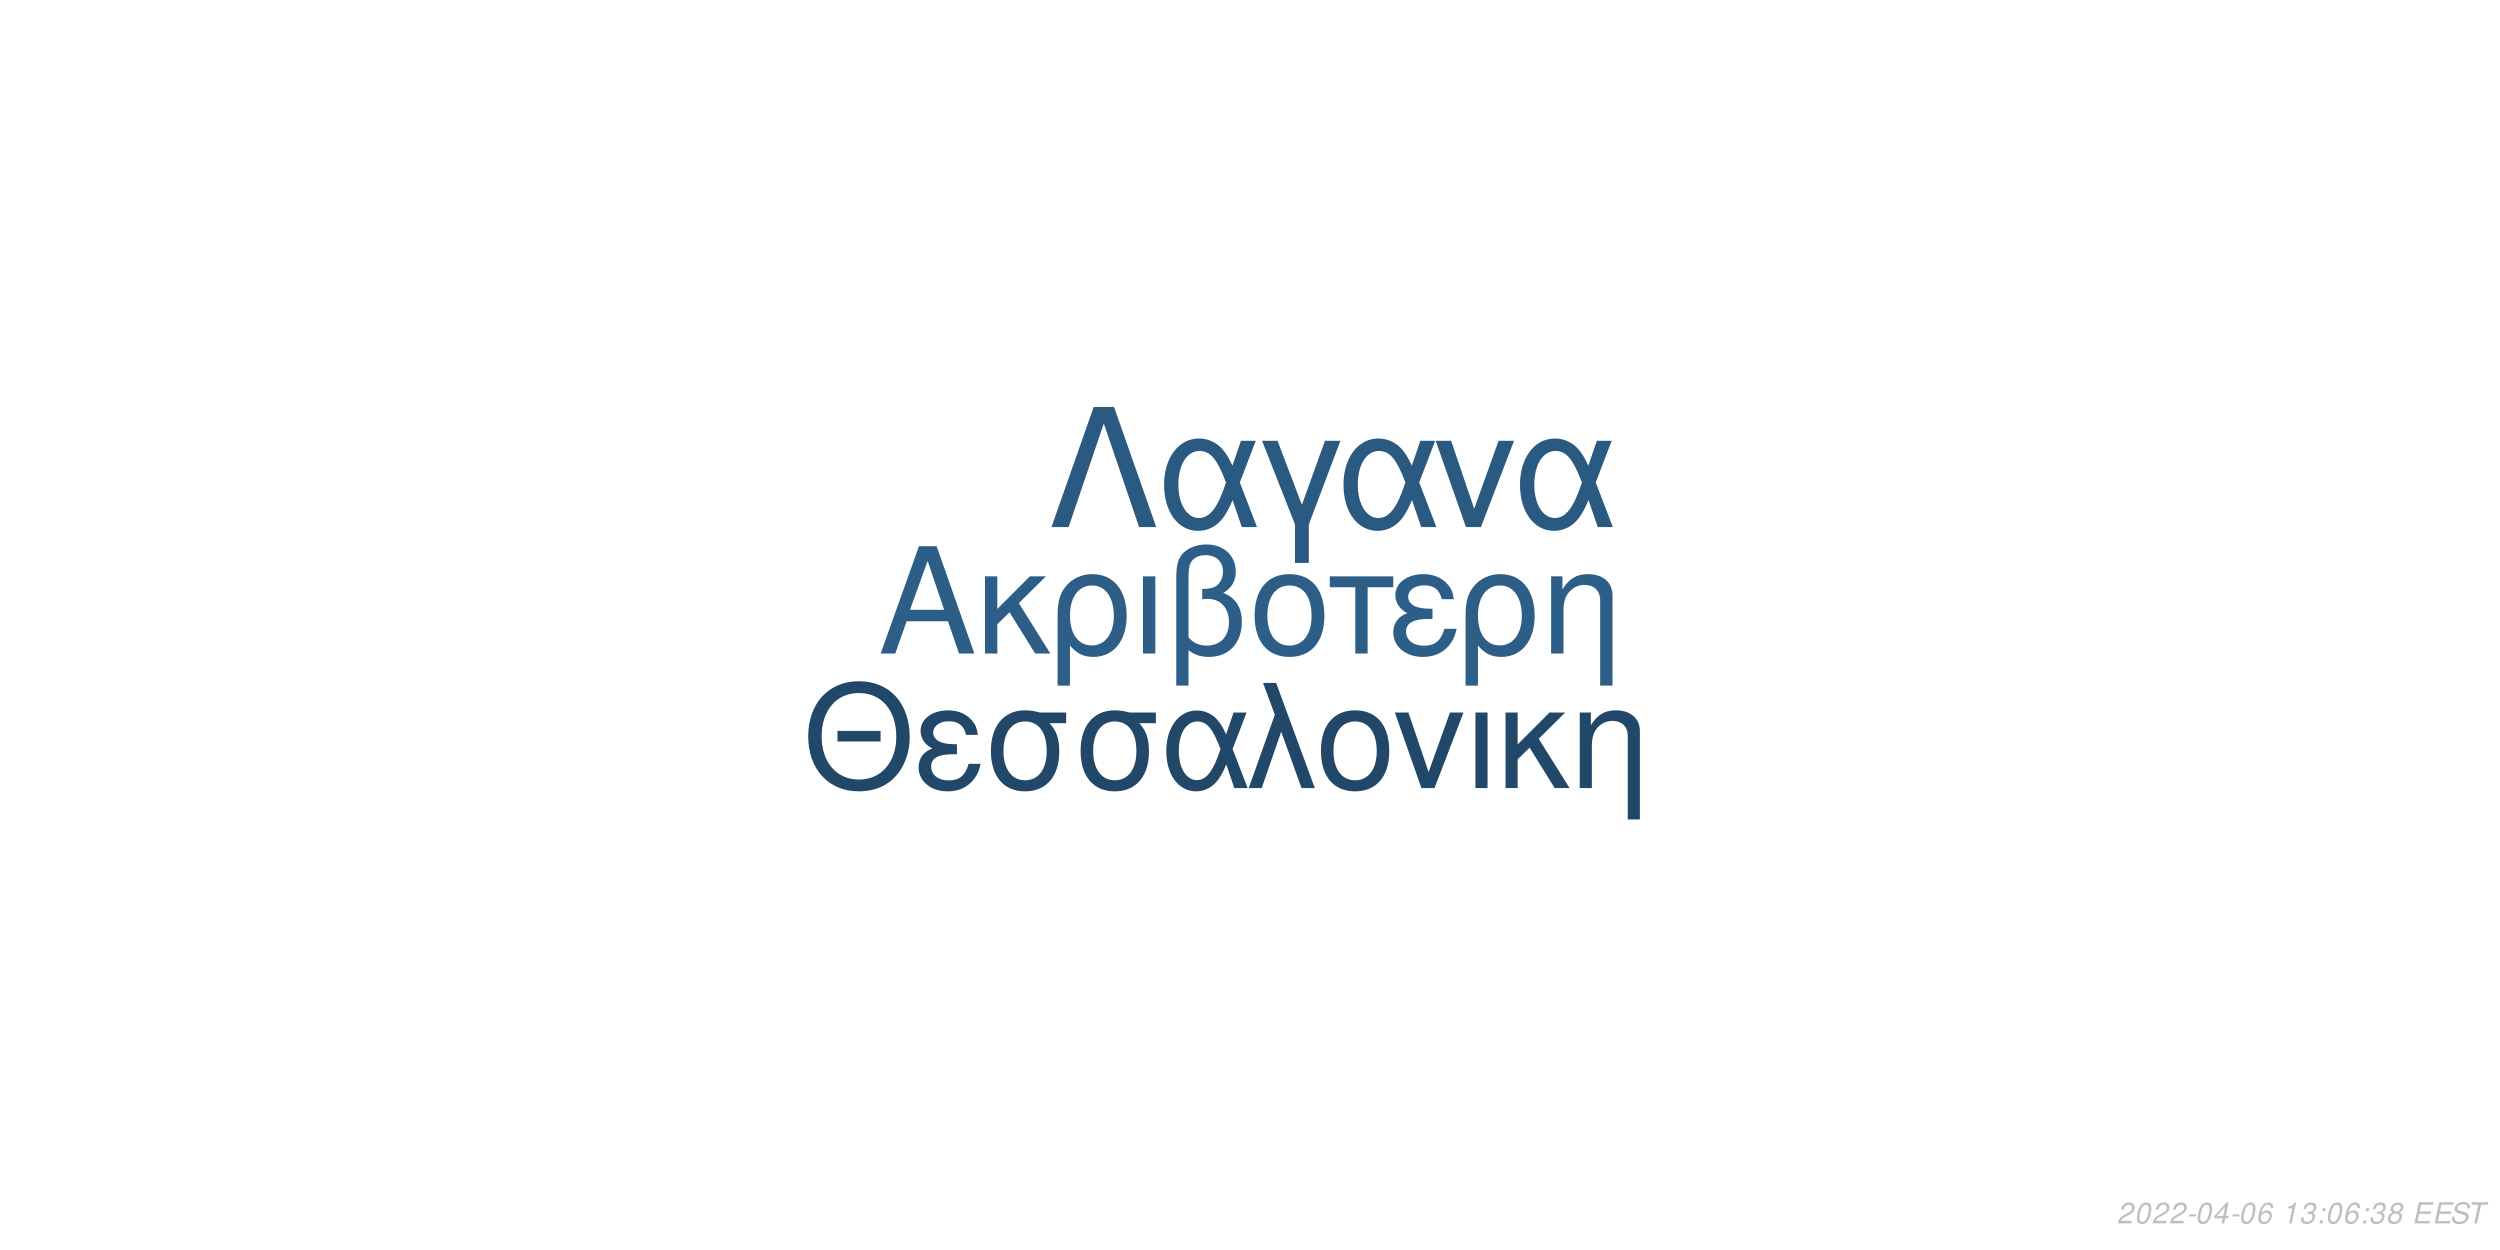
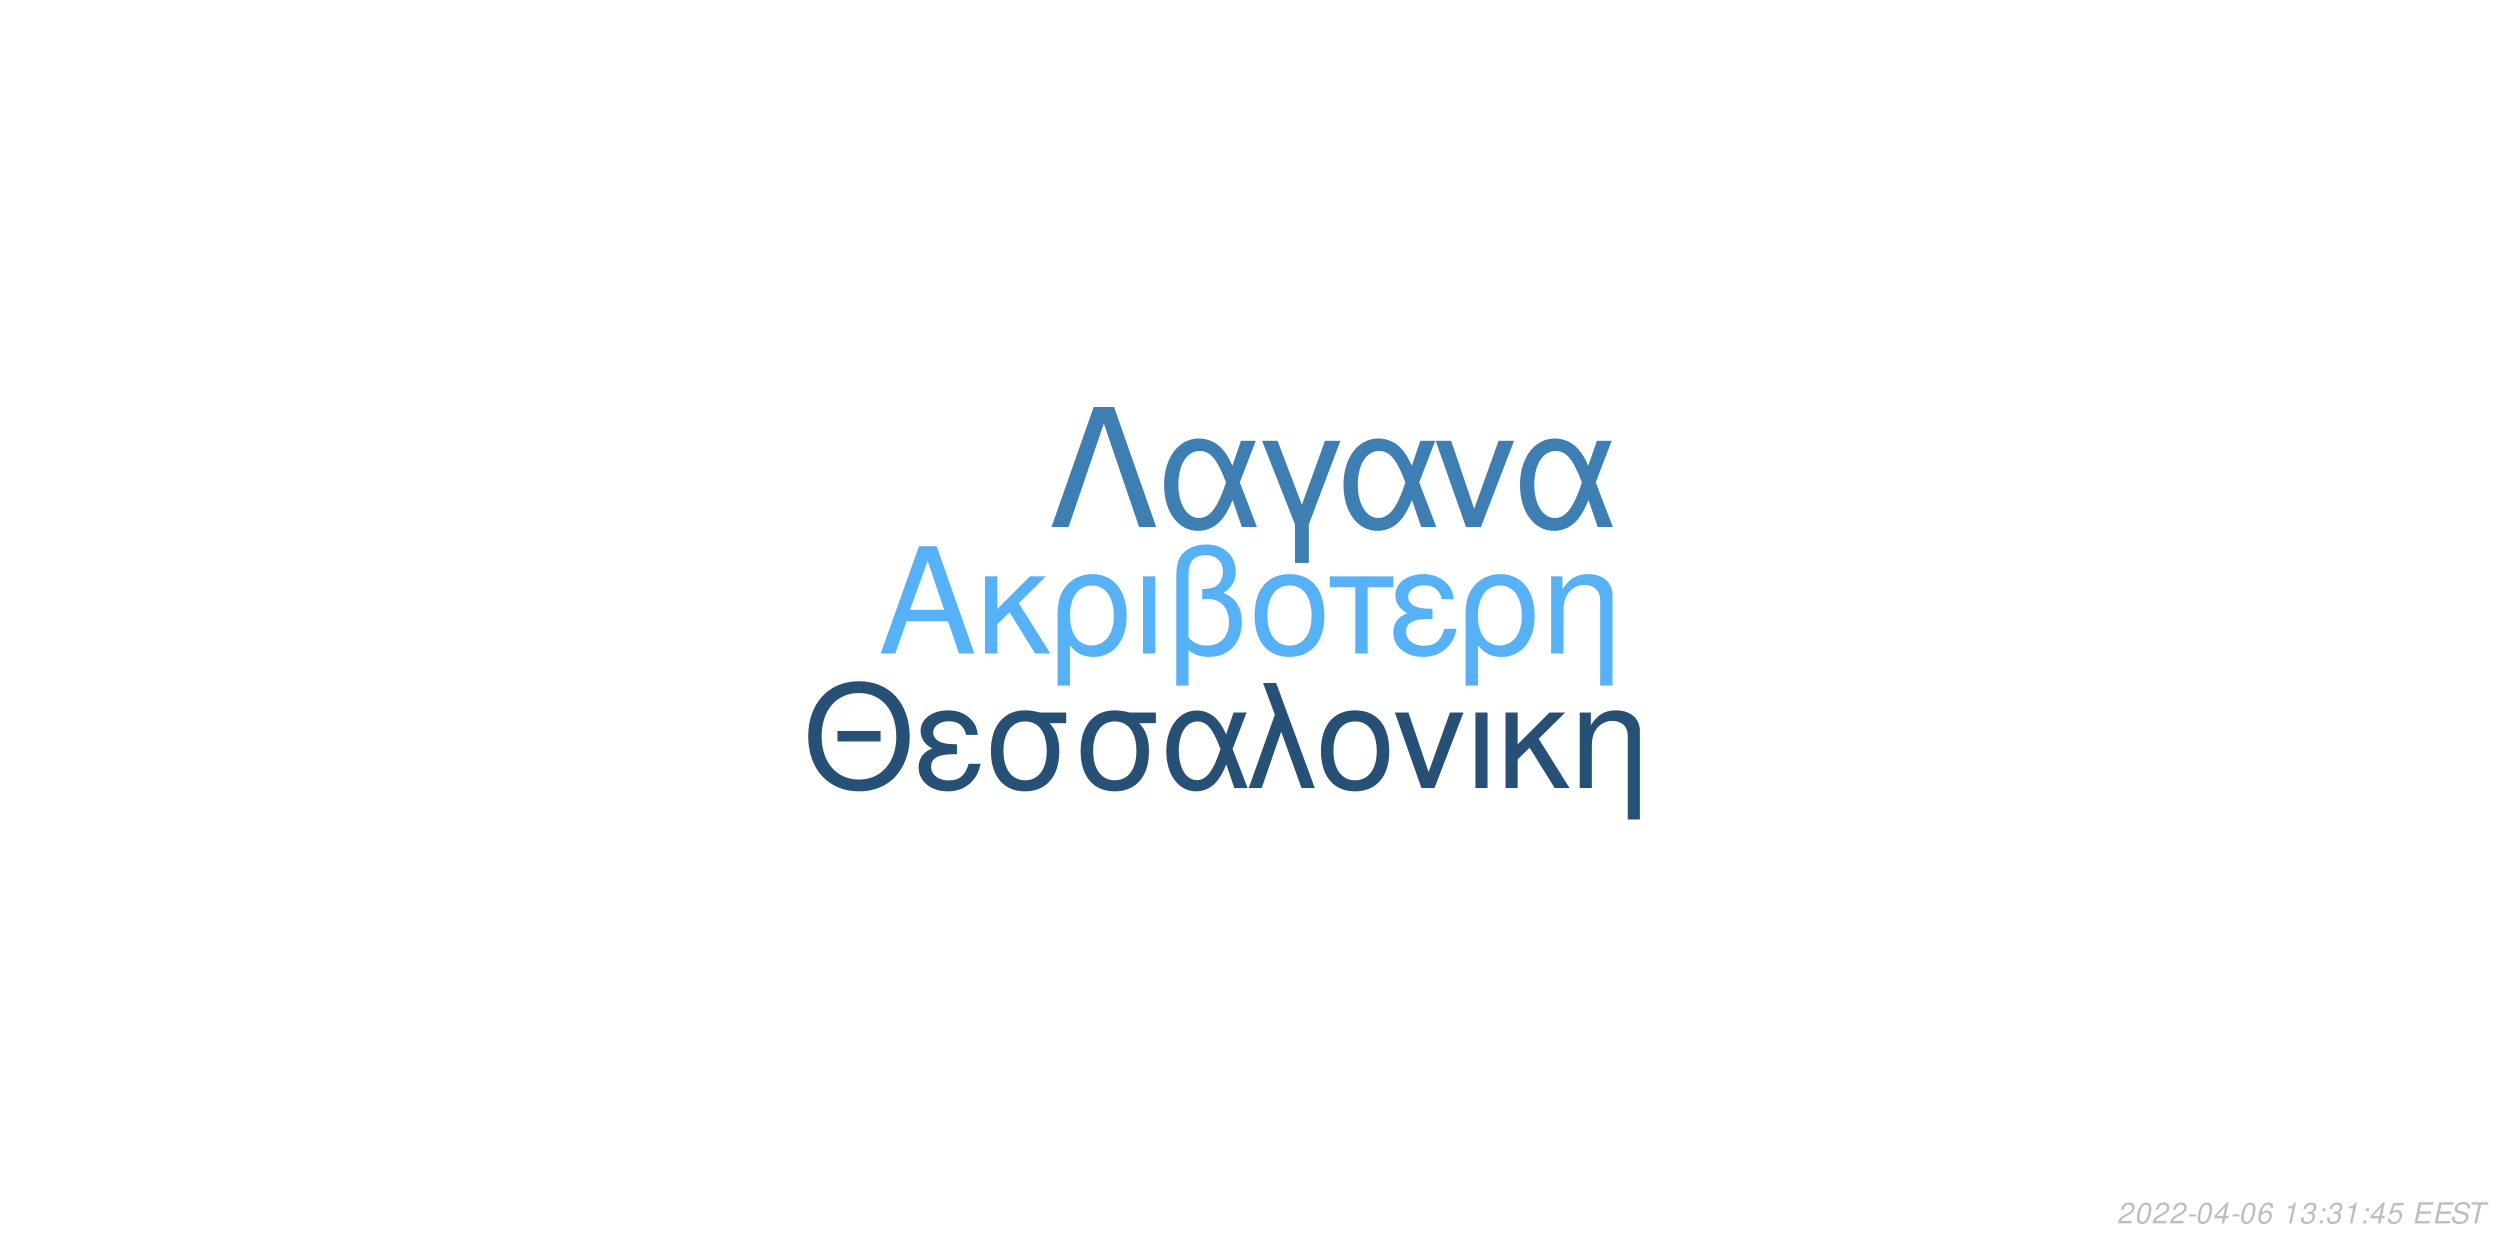
<svg xmlns="http://www.w3.org/2000/svg" xmlns:xlink="http://www.w3.org/1999/xlink" width="864pt" height="432pt" viewBox="0 0 864 432" version="1.1">
  <defs>
    <g>
      <symbol overflow="visible" id="glyph0-0">
        <path style="stroke:none;" d="" />
      </symbol>
      <symbol overflow="visible" id="glyph0-1">
        <path style="stroke:none;" d="M 24.125 -11.141 L 27.938 0 L 33.234 0 L 20.203 -37.094 L 14.094 -37.094 L 0.859 0 L 5.906 0 L 9.828 -11.141 Z M 22.797 -15.109 L 11 -15.109 L 17.094 -32.016 Z M 22.797 -15.109 " />
      </symbol>
      <symbol overflow="visible" id="glyph0-2">
        <path style="stroke:none;" d="M 7.172 -15.422 L 7.172 -26.672 L 2.906 -26.672 L 2.906 0 L 7.172 0 L 7.172 -10.125 L 11.406 -14.25 L 20.25 0 L 25.5 0 L 14.609 -17.406 L 23.969 -26.672 L 18.422 -26.672 Z M 7.172 -15.422 " />
      </symbol>
      <symbol overflow="visible" id="glyph0-3">
        <path style="stroke:none;" d="M 3 11.094 L 7.281 11.094 L 7.281 -2.797 C 9.516 -0.047 11.953 1.172 15.375 1.172 C 22.344 1.172 26.875 -4.422 26.875 -13.031 C 26.875 -21.891 22.297 -27.438 15.062 -27.438 C 11.297 -27.438 7.984 -25.906 5.797 -23.156 C 3.672 -20.516 3 -17.969 3 -12.359 Z M 14.906 -23.516 C 19.547 -23.516 22.438 -19.438 22.438 -12.922 C 22.438 -6.812 19.391 -2.797 14.812 -2.797 C 10.172 -2.797 7.281 -6.766 7.281 -13.125 C 7.281 -19.484 10.234 -23.516 14.906 -23.516 Z M 14.906 -23.516 " />
      </symbol>
      <symbol overflow="visible" id="glyph0-4">
        <path style="stroke:none;" d="M 3.516 0 L 7.781 0 L 7.781 -26.672 L 3.516 -26.672 Z M 3.516 0 " />
      </symbol>
      <symbol overflow="visible" id="glyph0-5">
        <path style="stroke:none;" d="M 4.016 11.094 L 8.25 11.094 L 8.25 -1.172 C 10.172 0.406 12.422 1.172 15.312 1.172 C 22.188 1.172 26.672 -3.609 26.672 -10.891 C 26.672 -15.984 24.578 -19.234 20.25 -20.969 C 23.109 -22.547 24.578 -25.031 24.578 -28.344 C 24.578 -33.844 20.406 -37.703 14.453 -37.703 C 10.938 -37.703 7.734 -36.391 6 -34.25 C 4.484 -32.422 4.016 -30.328 4.016 -25.391 Z M 8.25 -25.656 C 8.25 -29.359 8.5 -30.844 9.469 -32.062 C 10.375 -33.281 12.156 -34 14.094 -34 C 17.812 -34 20.156 -31.812 20.156 -28.297 C 20.156 -25.953 18.984 -23.812 17.297 -23.047 C 16.281 -22.547 15.469 -22.438 12.984 -22.297 L 12.984 -18.781 C 13.734 -18.828 14.344 -18.875 14.969 -18.875 C 19.344 -18.875 22.234 -15.719 22.234 -10.891 C 22.234 -5.906 19.281 -2.75 14.656 -2.75 C 11.953 -2.75 9.922 -3.609 8.25 -5.594 Z M 8.25 -25.656 " />
      </symbol>
      <symbol overflow="visible" id="glyph0-6">
        <path style="stroke:none;" d="M 14.094 -27.438 C 6.562 -27.438 2.094 -22.094 2.094 -13.125 C 2.094 -4.125 6.562 1.172 14.141 1.172 C 21.672 1.172 26.203 -4.172 26.203 -12.922 C 26.203 -22.188 21.828 -27.438 14.094 -27.438 Z M 14.141 -23.516 C 18.938 -23.516 21.781 -19.594 21.781 -12.984 C 21.781 -6.672 18.828 -2.75 14.141 -2.75 C 9.422 -2.75 6.516 -6.672 6.516 -13.125 C 6.516 -19.594 9.422 -23.516 14.141 -23.516 Z M 14.141 -23.516 " />
      </symbol>
      <symbol overflow="visible" id="glyph0-7">
        <path style="stroke:none;" d="M 7.891 0 L 12.156 0 L 12.156 -22.906 L 21.016 -22.906 L 21.016 -26.672 L -0.922 -26.672 L -0.922 -22.906 L 7.891 -22.906 Z M 7.891 0 " />
      </symbol>
      <symbol overflow="visible" id="glyph0-8">
        <path style="stroke:none;" d="M 14.562 -15.469 C 11.344 -15.469 9.562 -15.781 8.297 -16.438 C 6.922 -17.203 6.156 -18.328 6.156 -19.547 C 6.156 -21.891 8.453 -23.562 11.656 -23.562 C 15.062 -23.562 16.953 -22.094 17.812 -18.781 L 21.938 -18.781 C 21.578 -21.266 21.062 -22.5 19.797 -23.922 C 17.812 -26.203 14.906 -27.438 11.453 -27.438 C 5.797 -27.438 1.734 -24.375 1.734 -20.203 C 1.734 -17.609 3.156 -15.375 5.859 -13.938 C 2.797 -12.875 1.016 -10.484 1.016 -7.328 C 1.016 -2.391 5.297 1.172 11.25 1.172 C 14.969 1.172 17.906 -0.109 20.156 -2.641 C 21.578 -4.328 22.297 -5.797 22.906 -8.547 L 18.672 -8.547 C 17.5 -4.422 15.422 -2.703 11.609 -2.703 C 7.938 -2.703 5.438 -4.688 5.438 -7.578 C 5.438 -10.578 7.938 -11.953 13.484 -11.953 C 13.641 -11.953 14.094 -11.953 14.562 -11.906 Z M 14.562 -15.469 " />
      </symbol>
      <symbol overflow="visible" id="glyph0-9">
        <path style="stroke:none;" d="M 3.562 -26.672 L 3.562 0 L 7.844 0 L 7.844 -14.703 C 7.844 -17.906 8.5 -19.891 10.031 -21.531 C 11.406 -22.953 13.188 -23.719 15.062 -23.719 C 18.375 -23.719 20.516 -21.672 20.516 -18.469 L 20.516 11.094 L 24.781 11.094 L 24.781 -20.156 C 24.781 -24.578 21.469 -27.438 16.328 -27.438 C 12.359 -27.438 9.828 -25.906 7.484 -22.188 L 7.484 -26.672 Z M 3.562 -26.672 " />
      </symbol>
      <symbol overflow="visible" id="glyph1-0">
        <path style="stroke:none;" d="" />
      </symbol>
      <symbol overflow="visible" id="glyph1-1">
        <path style="stroke:none;" d="M 26.859 -19.734 L 11.953 -19.734 L 11.953 -16.094 L 26.859 -16.094 Z M 19.328 -36.922 C 8.922 -36.922 1.844 -29.25 1.844 -17.891 C 1.844 -6.484 8.875 1.141 19.391 1.141 C 23.812 1.141 27.703 -0.203 30.641 -2.688 C 34.578 -6.031 36.922 -11.656 36.922 -17.594 C 36.922 -29.297 30 -36.922 19.328 -36.922 Z M 19.328 -32.844 C 27.203 -32.844 32.281 -26.906 32.281 -17.688 C 32.281 -8.922 27.062 -2.938 19.391 -2.938 C 11.609 -2.938 6.484 -8.922 6.484 -17.891 C 6.484 -26.859 11.609 -32.844 19.328 -32.844 Z M 19.328 -32.844 " />
      </symbol>
      <symbol overflow="visible" id="glyph1-2">
        <path style="stroke:none;" d="M 14.25 -15.141 C 11.109 -15.141 9.375 -15.453 8.125 -16.094 C 6.781 -16.844 6.031 -17.938 6.031 -19.141 C 6.031 -21.422 8.266 -23.078 11.406 -23.078 C 14.75 -23.078 16.594 -21.625 17.438 -18.391 L 21.469 -18.391 C 21.125 -20.828 20.625 -22.031 19.391 -23.422 C 17.438 -25.656 14.594 -26.859 11.219 -26.859 C 5.688 -26.859 1.688 -23.875 1.688 -19.781 C 1.688 -17.234 3.094 -15.047 5.734 -13.656 C 2.734 -12.609 1 -10.266 1 -7.172 C 1 -2.344 5.188 1.141 11.016 1.141 C 14.656 1.141 17.547 -0.094 19.734 -2.594 C 21.125 -4.234 21.828 -5.688 22.422 -8.375 L 18.281 -8.375 C 17.141 -4.328 15.094 -2.641 11.359 -2.641 C 7.766 -2.641 5.328 -4.578 5.328 -7.422 C 5.328 -10.359 7.766 -11.703 13.203 -11.703 C 13.359 -11.703 13.797 -11.703 14.25 -11.656 Z M 14.25 -15.141 " />
      </symbol>
      <symbol overflow="visible" id="glyph1-3">
        <path style="stroke:none;" d="M 29 -26.109 L 19.938 -26.109 C 17.594 -26.703 16.438 -26.859 14.703 -26.859 C 7.469 -26.859 2.984 -21.469 2.984 -12.859 C 2.984 -4.031 7.375 1.141 14.797 1.141 C 22.172 1.141 26.609 -4.078 26.609 -12.656 C 26.609 -17.047 25.656 -19.828 23.266 -22.422 L 29 -22.422 Z M 14.797 -23.016 C 19.531 -23.016 22.266 -19.234 22.266 -12.75 C 22.266 -6.531 19.438 -2.688 14.797 -2.688 C 10.172 -2.688 7.328 -6.531 7.328 -12.859 C 7.328 -19.188 10.172 -23.016 14.797 -23.016 Z M 14.797 -23.016 " />
      </symbol>
      <symbol overflow="visible" id="glyph1-4">
        <path style="stroke:none;" d="M 29.344 -26.109 L 24.859 -26.109 L 22.266 -18.578 C 21.125 -21.031 20.484 -22.125 19.328 -23.469 C 17.547 -25.609 14.906 -26.812 12.156 -26.812 C 5.984 -26.812 1.594 -20.984 1.594 -12.812 C 1.594 -4.578 5.828 1.141 11.906 1.141 C 14.953 1.141 17.734 -0.344 19.625 -3.047 C 20.672 -4.531 21.281 -5.688 22.328 -8.172 L 25.109 0 L 29.703 0 L 24.516 -13.5 Z M 20.328 -13.5 C 17.891 -5.922 15.453 -2.734 12.156 -2.734 C 8.516 -2.734 5.922 -6.922 5.922 -12.812 C 5.922 -18.938 8.516 -23.016 12.359 -23.016 C 15.594 -23.016 17.688 -20.531 20.328 -13.5 Z M 20.328 -13.5 " />
      </symbol>
      <symbol overflow="visible" id="glyph1-5">
        <path style="stroke:none;" d="M 1.094 0 L 5.578 0 L 12.312 -19.484 L 19.328 0 L 23.922 0 L 10.562 -36.328 L 6.031 -36.328 L 10.109 -25.359 Z M 1.094 0 " />
      </symbol>
      <symbol overflow="visible" id="glyph1-6">
        <path style="stroke:none;" d="M 13.797 -26.859 C 6.422 -26.859 2.047 -21.625 2.047 -12.859 C 2.047 -4.031 6.422 1.141 13.859 1.141 C 21.234 1.141 25.656 -4.078 25.656 -12.656 C 25.656 -21.719 21.375 -26.859 13.797 -26.859 Z M 13.859 -23.016 C 18.531 -23.016 21.328 -19.188 21.328 -12.703 C 21.328 -6.531 18.438 -2.688 13.859 -2.688 C 9.219 -2.688 6.375 -6.531 6.375 -12.859 C 6.375 -19.188 9.219 -23.016 13.859 -23.016 Z M 13.859 -23.016 " />
      </symbol>
      <symbol overflow="visible" id="glyph1-7">
        <path style="stroke:none;" d="M 14.297 0 L 24.312 -26.109 L 19.625 -26.109 L 12.25 -5.531 L 5.281 -26.109 L 0.594 -26.109 L 9.766 0 Z M 14.297 0 " />
      </symbol>
      <symbol overflow="visible" id="glyph1-8">
        <path style="stroke:none;" d="M 3.438 0 L 7.625 0 L 7.625 -26.109 L 3.438 -26.109 Z M 3.438 0 " />
      </symbol>
      <symbol overflow="visible" id="glyph1-9">
        <path style="stroke:none;" d="M 7.031 -15.094 L 7.031 -26.109 L 2.844 -26.109 L 2.844 0 L 7.031 0 L 7.031 -9.922 L 11.156 -13.953 L 19.828 0 L 24.969 0 L 14.297 -17.047 L 23.469 -26.109 L 18.031 -26.109 Z M 7.031 -15.094 " />
      </symbol>
      <symbol overflow="visible" id="glyph1-10">
        <path style="stroke:none;" d="M 3.484 -26.109 L 3.484 0 L 7.672 0 L 7.672 -14.406 C 7.672 -17.547 8.328 -19.484 9.812 -21.078 C 11.156 -22.469 12.906 -23.219 14.75 -23.219 C 17.984 -23.219 20.078 -21.234 20.078 -18.094 L 20.078 10.859 L 24.266 10.859 L 24.266 -19.734 C 24.266 -24.062 21.031 -26.859 16 -26.859 C 12.109 -26.859 9.609 -25.359 7.328 -21.719 L 7.328 -26.109 Z M 3.484 -26.109 " />
      </symbol>
      <symbol overflow="visible" id="glyph2-0">
        <path style="stroke:none;" d="" />
      </symbol>
      <symbol overflow="visible" id="glyph2-1">
        <path style="stroke:none;" d="M 22.531 -41.484 L 15.484 -41.484 L 0.906 0 L 6.828 0 L 19 -35.797 L 31.188 0 L 37.109 0 Z M 22.531 -41.484 " />
      </symbol>
      <symbol overflow="visible" id="glyph2-2">
        <path style="stroke:none;" d="M 33.516 -29.812 L 28.391 -29.812 L 25.438 -21.219 C 24.125 -24.016 23.391 -25.266 22.078 -26.797 C 20.031 -29.25 17.016 -30.609 13.891 -30.609 C 6.828 -30.609 1.828 -23.953 1.828 -14.625 C 1.828 -5.234 6.656 1.312 13.594 1.312 C 17.078 1.312 20.266 -0.391 22.422 -3.469 C 23.609 -5.172 24.297 -6.484 25.5 -9.328 L 28.688 0 L 33.922 0 L 28 -15.422 Z M 23.219 -15.422 C 20.422 -6.766 17.641 -3.125 13.891 -3.125 C 9.734 -3.125 6.766 -7.906 6.766 -14.625 C 6.766 -21.625 9.734 -26.297 14.109 -26.297 C 17.812 -26.297 20.203 -23.453 23.219 -15.422 Z M 23.219 -15.422 " />
      </symbol>
      <symbol overflow="visible" id="glyph2-3">
        <path style="stroke:none;" d="M 12.062 12.406 L 16.844 12.406 L 16.844 -0.906 L 27.766 -29.812 L 22.422 -29.812 L 14.453 -7.688 L 6.031 -29.812 L 0.688 -29.812 L 12.062 -0.906 Z M 12.062 12.406 " />
      </symbol>
      <symbol overflow="visible" id="glyph2-4">
        <path style="stroke:none;" d="M 16.328 0 L 27.766 -29.812 L 22.422 -29.812 L 14 -6.312 L 6.031 -29.812 L 0.688 -29.812 L 11.156 0 Z M 16.328 0 " />
      </symbol>
      <symbol overflow="visible" id="glyph3-0">
        <path style="stroke:none;" d="" />
      </symbol>
      <symbol overflow="visible" id="glyph3-1">
        <path style="stroke:none;" d="M 5.234 -0.875 L 1.469 -0.875 C 1.641 -1.375 2.203 -1.891 3.109 -2.344 L 4.234 -2.938 C 5.562 -3.625 6.219 -4.469 6.219 -5.484 C 6.219 -5.938 6.062 -6.359 5.797 -6.656 C 5.469 -7.047 4.984 -7.234 4.312 -7.234 C 2.766 -7.234 1.891 -6.453 1.484 -4.734 L 2.375 -4.734 C 2.484 -5.188 2.609 -5.484 2.797 -5.75 C 3.094 -6.203 3.609 -6.453 4.188 -6.453 C 4.891 -6.453 5.344 -6.031 5.344 -5.375 C 5.344 -4.703 4.859 -4.094 4.016 -3.656 L 2.984 -3.125 C 1.234 -2.188 0.797 -1.656 0.344 -0.016 L 5.047 -0.016 Z M 5.234 -0.875 " />
      </symbol>
      <symbol overflow="visible" id="glyph3-2">
        <path style="stroke:none;" d="M 4.203 -7.234 C 3.375 -7.234 2.688 -6.812 2.125 -5.984 C 1.484 -5.047 0.984 -3.188 0.984 -1.734 C 0.984 -1.109 1.172 -0.562 1.484 -0.266 C 1.797 0.047 2.281 0.234 2.766 0.234 C 3.625 0.234 4.281 -0.156 4.859 -1.016 C 5.516 -1.953 6 -3.797 6 -5.266 C 6 -6.5 5.328 -7.234 4.203 -7.234 Z M 4.094 -6.453 C 4.734 -6.453 5.125 -5.984 5.125 -5.156 C 5.125 -4.203 4.781 -2.625 4.406 -1.812 C 3.984 -0.938 3.516 -0.547 2.875 -0.547 C 2.25 -0.547 1.875 -1.031 1.875 -1.828 C 1.875 -2.797 2.203 -4.344 2.594 -5.203 C 2.984 -6.047 3.453 -6.453 4.094 -6.453 Z M 4.094 -6.453 " />
      </symbol>
      <symbol overflow="visible" id="glyph3-3">
        <path style="stroke:none;" d="M 3.516 -3.125 L 1.125 -3.125 L 0.969 -2.406 L 3.359 -2.406 Z M 3.516 -3.125 " />
      </symbol>
      <symbol overflow="visible" id="glyph3-4">
        <path style="stroke:none;" d="M 3.625 -1.75 L 3.266 0 L 4.141 0 L 4.516 -1.75 L 5.562 -1.75 L 5.734 -2.531 L 4.688 -2.531 L 5.688 -7.234 L 5.016 -7.234 L 0.844 -2.672 L 0.641 -1.75 Z M 3.797 -2.531 L 1.594 -2.531 L 4.469 -5.703 Z M 3.797 -2.531 " />
      </symbol>
      <symbol overflow="visible" id="glyph3-5">
        <path style="stroke:none;" d="M 6.125 -5.344 L 6.141 -5.625 C 6.141 -6.609 5.453 -7.234 4.391 -7.234 C 3.438 -7.234 2.641 -6.719 2.016 -5.703 C 1.422 -4.781 0.938 -2.953 0.938 -1.688 C 0.938 -0.516 1.688 0.234 2.859 0.234 C 3.703 0.234 4.438 -0.156 5 -0.875 C 5.406 -1.422 5.672 -2.156 5.672 -2.766 C 5.672 -3.812 4.969 -4.5 3.906 -4.5 C 3.234 -4.5 2.672 -4.234 2.094 -3.625 C 2.406 -5.375 3.234 -6.453 4.25 -6.453 C 4.703 -6.453 5.062 -6.234 5.172 -5.844 C 5.203 -5.719 5.234 -5.578 5.25 -5.344 Z M 3.656 -3.734 C 4.344 -3.734 4.797 -3.281 4.797 -2.625 C 4.797 -1.469 3.984 -0.547 2.984 -0.547 C 2.297 -0.547 1.812 -1.047 1.812 -1.766 C 1.812 -2.859 2.625 -3.734 3.656 -3.734 Z M 3.656 -3.734 " />
      </symbol>
      <symbol overflow="visible" id="glyph3-6">
        <path style="stroke:none;" d="" />
      </symbol>
      <symbol overflow="visible" id="glyph3-7">
        <path style="stroke:none;" d="M 3.703 -5.188 L 2.594 0 L 3.469 0 L 5.016 -7.234 L 4.438 -7.234 C 3.906 -6.156 3.688 -6.016 2.234 -5.812 L 2.109 -5.188 Z M 3.703 -5.188 " />
      </symbol>
      <symbol overflow="visible" id="glyph3-8">
        <path style="stroke:none;" d="M 2.922 -3.312 C 3.125 -3.344 3.234 -3.344 3.375 -3.344 C 4.203 -3.344 4.688 -3 4.688 -2.406 C 4.688 -1.312 3.906 -0.547 2.781 -0.547 C 2.047 -0.547 1.594 -0.938 1.594 -1.562 C 1.594 -1.719 1.609 -1.844 1.656 -2.094 L 0.766 -2.094 C 0.734 -1.797 0.719 -1.641 0.719 -1.469 C 0.719 -0.375 1.406 0.234 2.641 0.234 C 3.547 0.234 4.297 -0.078 4.812 -0.656 C 5.266 -1.156 5.562 -1.875 5.562 -2.547 C 5.562 -3.125 5.344 -3.453 4.797 -3.734 C 5.641 -4.234 6.016 -4.844 6.016 -5.734 C 6.016 -6.656 5.312 -7.234 4.203 -7.234 C 3.375 -7.234 2.672 -6.938 2.188 -6.375 C 1.891 -6.031 1.703 -5.641 1.516 -4.906 L 2.391 -4.906 C 2.5 -5.359 2.594 -5.594 2.734 -5.812 C 3.047 -6.234 3.516 -6.453 4.078 -6.453 C 4.734 -6.453 5.141 -6.125 5.141 -5.578 C 5.141 -5.188 5.016 -4.797 4.797 -4.547 C 4.516 -4.234 4 -4.062 3.266 -4.062 L 3.078 -4.062 Z M 2.922 -3.312 " />
      </symbol>
      <symbol overflow="visible" id="glyph3-9">
        <path style="stroke:none;" d="M 2.359 -1.031 L 1.312 -1.031 L 1.094 0 L 2.141 0 Z M 3.266 -5.234 L 2.219 -5.234 L 2 -4.203 L 3.047 -4.203 Z M 3.266 -5.234 " />
      </symbol>
      <symbol overflow="visible" id="glyph3-10">
-         <path style="stroke:none;" d="M 4.766 -3.797 C 5.078 -3.969 5.234 -4.078 5.438 -4.234 C 5.812 -4.594 6.062 -5.172 6.062 -5.734 C 6.062 -6.625 5.344 -7.234 4.266 -7.234 C 2.812 -7.234 1.703 -6.219 1.703 -4.875 C 1.703 -4.406 1.875 -4.125 2.359 -3.812 C 1.297 -3.312 0.75 -2.516 0.75 -1.469 C 0.75 -0.438 1.547 0.234 2.812 0.234 C 3.656 0.234 4.359 -0.094 4.938 -0.734 C 5.359 -1.234 5.609 -1.859 5.609 -2.438 C 5.609 -3.047 5.312 -3.516 4.766 -3.797 Z M 4.109 -6.453 C 4.797 -6.453 5.188 -6.125 5.188 -5.578 C 5.188 -5.266 5.062 -4.922 4.859 -4.672 C 4.562 -4.312 4.188 -4.156 3.656 -4.156 C 2.984 -4.156 2.594 -4.453 2.594 -4.984 C 2.594 -5.859 3.203 -6.453 4.109 -6.453 Z M 3.453 -3.406 C 4.234 -3.406 4.734 -2.984 4.734 -2.312 C 4.734 -1.312 3.922 -0.547 2.875 -0.547 C 2.125 -0.547 1.625 -0.969 1.625 -1.625 C 1.625 -2.609 2.438 -3.406 3.453 -3.406 Z M 3.453 -3.406 " />
+         <path style="stroke:none;" d="M 6.297 -7.094 L 2.594 -7.094 L 1.234 -3.234 L 2.047 -3.234 C 2.656 -3.766 2.938 -3.906 3.531 -3.906 C 4.328 -3.906 4.797 -3.453 4.797 -2.688 C 4.797 -1.438 3.969 -0.547 2.828 -0.547 C 2.031 -0.547 1.609 -0.938 1.578 -1.734 L 0.703 -1.734 L 0.703 -1.516 C 0.703 -0.938 0.844 -0.547 1.188 -0.266 C 1.562 0.062 2.078 0.234 2.703 0.234 C 3.656 0.234 4.391 -0.156 4.984 -0.922 C 5.422 -1.5 5.672 -2.234 5.672 -2.953 C 5.672 -4 4.938 -4.672 3.812 -4.672 C 3.328 -4.672 2.906 -4.547 2.406 -4.234 L 3.109 -6.219 L 6.109 -6.219 Z M 6.297 -7.094 " />
      </symbol>
      <symbol overflow="visible" id="glyph3-11">
        <path style="stroke:none;" d="M 2.547 -3.312 L 6.5 -3.312 L 6.688 -4.141 L 2.719 -4.141 L 3.219 -6.469 L 7.344 -6.469 L 7.516 -7.297 L 2.453 -7.297 L 0.906 0 L 6.125 0 L 6.297 -0.812 L 2.016 -0.812 Z M 2.547 -3.312 " />
      </symbol>
      <symbol overflow="visible" id="glyph3-12">
        <path style="stroke:none;" d="M 7.062 -5.156 C 7.125 -5.438 7.141 -5.562 7.141 -5.703 C 7.141 -6.156 6.938 -6.594 6.594 -6.891 C 6.188 -7.25 5.656 -7.406 4.875 -7.406 C 3.844 -7.406 3.047 -7.125 2.5 -6.562 C 2.094 -6.141 1.781 -5.438 1.781 -4.922 C 1.781 -4.297 2.219 -3.766 2.891 -3.562 L 4.594 -3.094 C 5.406 -2.859 5.734 -2.578 5.734 -2.094 C 5.734 -1.781 5.547 -1.406 5.266 -1.141 C 4.844 -0.766 4.266 -0.578 3.453 -0.578 C 2.328 -0.578 1.812 -0.984 1.812 -1.906 C 1.812 -2.047 1.812 -2.125 1.844 -2.312 L 0.984 -2.312 C 0.906 -2.062 0.891 -1.906 0.891 -1.688 C 0.891 -0.484 1.797 0.234 3.297 0.234 C 4.359 0.234 5.234 -0.062 5.812 -0.609 C 6.344 -1.078 6.688 -1.797 6.688 -2.375 C 6.688 -2.641 6.609 -2.906 6.453 -3.156 C 6.234 -3.5 5.938 -3.703 5.469 -3.828 L 3.75 -4.312 C 2.984 -4.547 2.734 -4.734 2.734 -5.188 C 2.734 -5.547 2.875 -5.844 3.188 -6.109 C 3.547 -6.438 4.031 -6.594 4.703 -6.594 C 5.266 -6.594 5.688 -6.484 5.906 -6.297 C 6.094 -6.125 6.219 -5.797 6.219 -5.516 C 6.219 -5.422 6.203 -5.344 6.188 -5.156 Z M 7.062 -5.156 " />
      </symbol>
      <symbol overflow="visible" id="glyph3-13">
        <path style="stroke:none;" d="M 4.938 -6.469 L 7.312 -6.469 L 7.484 -7.297 L 1.75 -7.297 L 1.578 -6.469 L 3.984 -6.469 L 2.609 0 L 3.547 0 Z M 4.938 -6.469 " />
      </symbol>
    </g>
  </defs>
  <g id="surface1">
    <rect x="0" y="0" width="864" height="432" style="fill:rgb(100%,100%,100%);fill-opacity:1;stroke:none;" />
-     <g style="fill:rgb(17.255%,36.863%,52.941%);fill-opacity:1;">
+     <g style="fill:rgb(33.725%,69.412%,96.863%);fill-opacity:1;">
      <use xlink:href="#glyph0-1" x="303.5" y="225.861" />
      <use xlink:href="#glyph0-2" x="337.5" y="225.861" />
      <use xlink:href="#glyph0-3" x="362.5" y="225.861" />
      <use xlink:href="#glyph0-4" x="391.5" y="225.861" />
      <use xlink:href="#glyph0-5" x="402.5" y="225.861" />
      <use xlink:href="#glyph0-6" x="431.5" y="225.861" />
      <use xlink:href="#glyph0-7" x="460.5" y="225.861" />
      <use xlink:href="#glyph0-8" x="480.5" y="225.861" />
      <use xlink:href="#glyph0-3" x="503.5" y="225.861" />
      <use xlink:href="#glyph0-9" x="532.5" y="225.861" />
    </g>
-     <g style="fill:rgb(12.941%,27.843%,41.176%);fill-opacity:1;">
+     <g style="fill:rgb(14.902%,31.373%,45.882%);fill-opacity:1;">
      <use xlink:href="#glyph1-1" x="277.473" y="272.354" />
      <use xlink:href="#glyph1-2" x="316.473" y="272.354" />
      <use xlink:href="#glyph1-3" x="339.473" y="272.354" />
      <use xlink:href="#glyph1-3" x="370.473" y="272.354" />
      <use xlink:href="#glyph1-4" x="401.473" y="272.354" />
      <use xlink:href="#glyph1-5" x="430.473" y="272.354" />
      <use xlink:href="#glyph1-6" x="454.473" y="272.354" />
      <use xlink:href="#glyph1-7" x="481.473" y="272.354" />
      <use xlink:href="#glyph1-8" x="506.473" y="272.354" />
      <use xlink:href="#glyph1-9" x="517.473" y="272.354" />
      <use xlink:href="#glyph1-10" x="542.473" y="272.354" />
    </g>
-     <g style="fill:rgb(16.471%,34.902%,50.588%);fill-opacity:1;">
+     <g style="fill:rgb(23.922%,49.412%,70.196%);fill-opacity:1;">
      <use xlink:href="#glyph2-1" x="362.484" y="182.152" />
      <use xlink:href="#glyph2-2" x="400.484" y="182.152" />
      <use xlink:href="#glyph2-3" x="435.484" y="182.152" />
      <use xlink:href="#glyph2-2" x="462.484" y="182.152" />
      <use xlink:href="#glyph2-4" x="495.484" y="182.152" />
      <use xlink:href="#glyph2-2" x="523.484" y="182.152" />
    </g>
    <g style="fill:rgb(74.51%,74.51%,74.51%);fill-opacity:1;">
      <use xlink:href="#glyph3-1" x="731.52" y="422.81" />
      <use xlink:href="#glyph3-2" x="737.52" y="422.81" />
      <use xlink:href="#glyph3-1" x="743.52" y="422.81" />
      <use xlink:href="#glyph3-1" x="749.52" y="422.81" />
      <use xlink:href="#glyph3-3" x="755.52" y="422.81" />
      <use xlink:href="#glyph3-2" x="758.52" y="422.81" />
      <use xlink:href="#glyph3-4" x="764.52" y="422.81" />
      <use xlink:href="#glyph3-3" x="770.52" y="422.81" />
      <use xlink:href="#glyph3-2" x="773.52" y="422.81" />
      <use xlink:href="#glyph3-5" x="779.52" y="422.81" />
      <use xlink:href="#glyph3-6" x="785.52" y="422.81" />
      <use xlink:href="#glyph3-7" x="788.52" y="422.81" />
      <use xlink:href="#glyph3-8" x="794.52" y="422.81" />
      <use xlink:href="#glyph3-9" x="800.52" y="422.81" />
-       <use xlink:href="#glyph3-2" x="803.52" y="422.81" />
-       <use xlink:href="#glyph3-5" x="809.52" y="422.81" />
+       <use xlink:href="#glyph3-8" x="803.52" y="422.81" />
+       <use xlink:href="#glyph3-7" x="809.52" y="422.81" />
      <use xlink:href="#glyph3-9" x="815.52" y="422.81" />
-       <use xlink:href="#glyph3-8" x="818.52" y="422.81" />
+       <use xlink:href="#glyph3-4" x="818.52" y="422.81" />
      <use xlink:href="#glyph3-10" x="824.52" y="422.81" />
      <use xlink:href="#glyph3-6" x="830.52" y="422.81" />
      <use xlink:href="#glyph3-11" x="833.52" y="422.81" />
      <use xlink:href="#glyph3-11" x="840.52" y="422.81" />
      <use xlink:href="#glyph3-12" x="846.52" y="422.81" />
      <use xlink:href="#glyph3-13" x="852.52" y="422.81" />
    </g>
  </g>
</svg>
